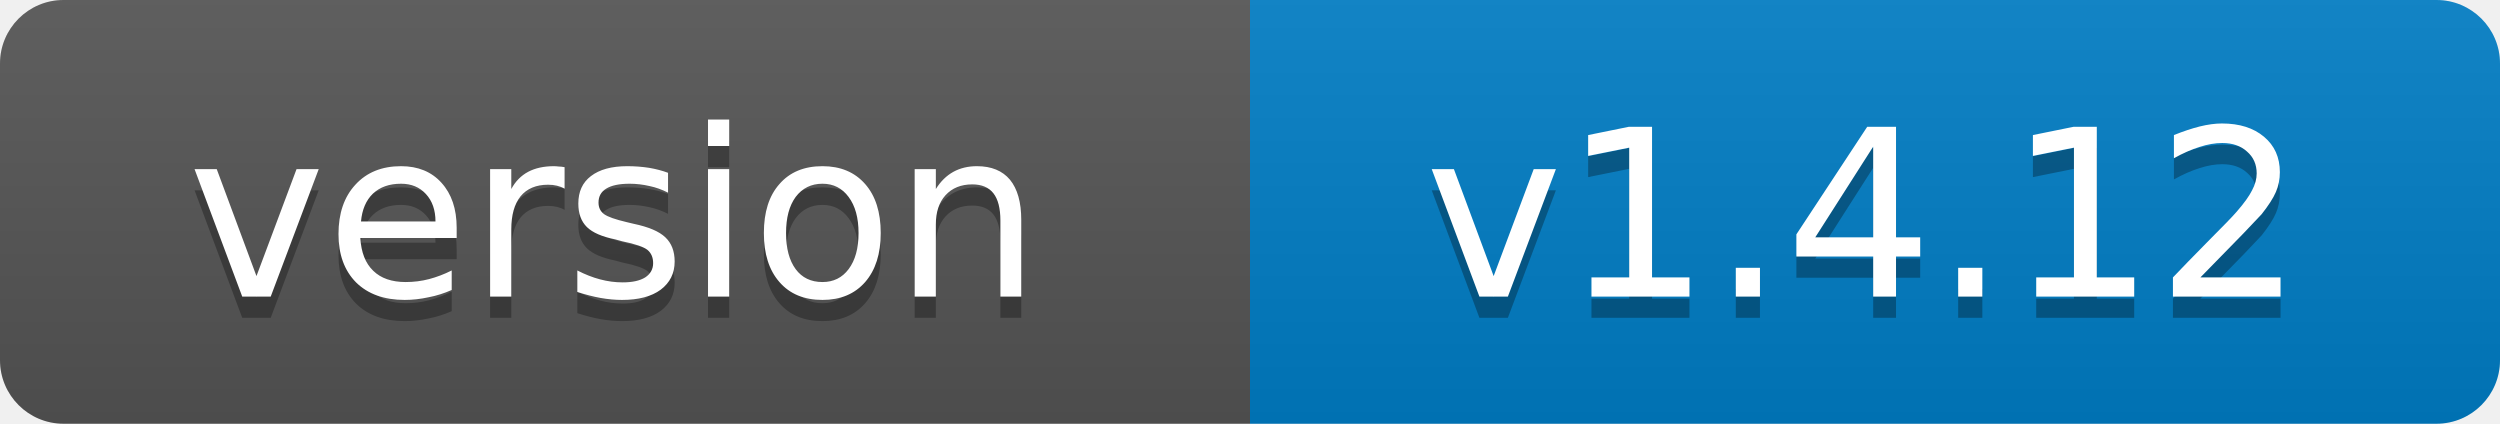
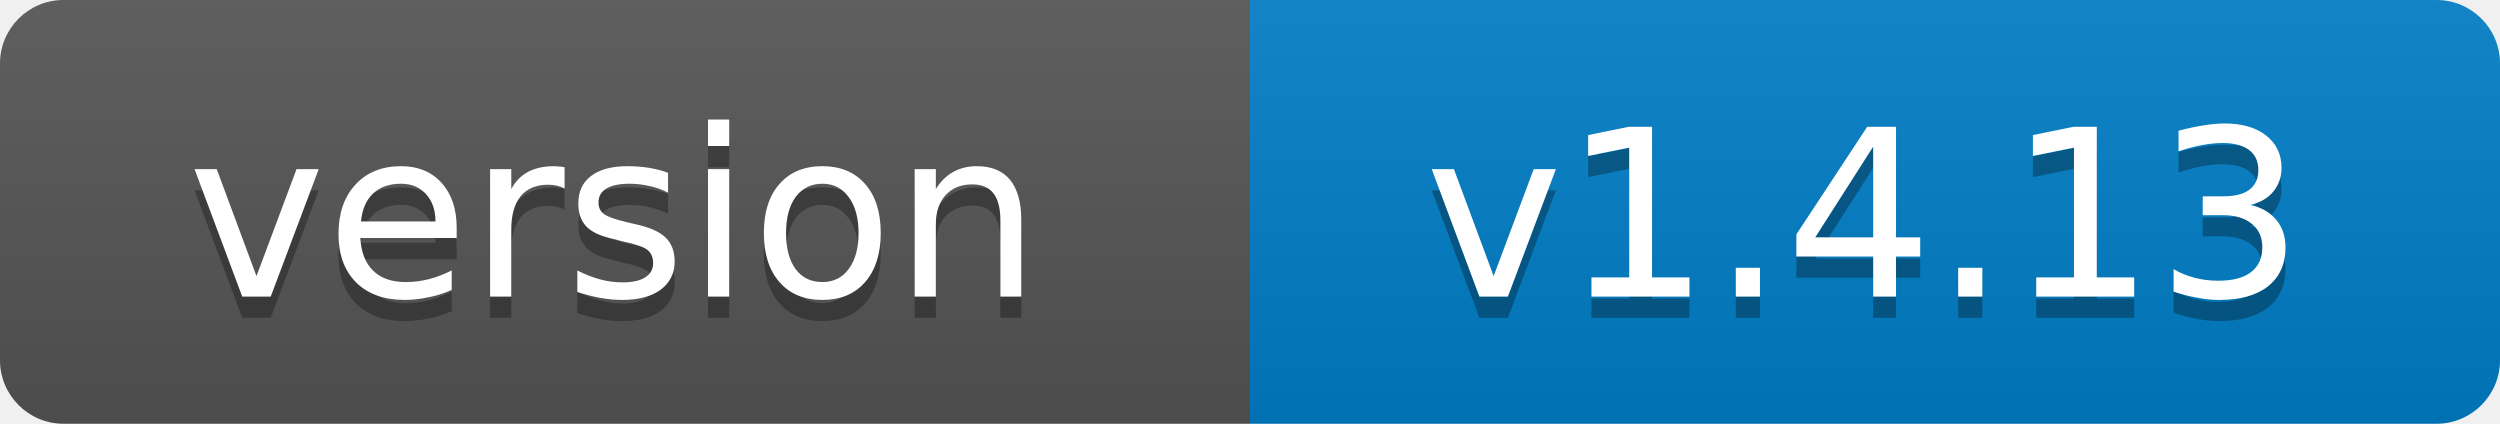
- <svg xmlns="http://www.w3.org/2000/svg" width="118" height="20" role="img" aria-label="version: v1.4.12">
+ <svg xmlns="http://www.w3.org/2000/svg" width="118" height="20" role="img" aria-label="version: v1.4.13">
  <linearGradient id="s" x2="0" y2="100%">
    <stop offset="0" stop-color="#bbb" stop-opacity=".1" />
    <stop offset="1" stop-opacity=".1" />
  </linearGradient>
  <clipPath id="r">
    <rect width="118" height="20" rx="3" fill="#fff" />
  </clipPath>
  <g clip-path="url(#r)">
    <rect width="59" height="20" fill="#555" />
    <rect x="59" width="59" height="20" fill="#007ec6" />
    <rect width="118" height="20" fill="url(#s)" />
  </g>
  <g fill="#fff" text-anchor="middle" font-family="Verdana,Geneva,DejaVu Sans,sans-serif" font-size="11">
    <text x="29" y="15" fill="#010101" fill-opacity=".3">version</text>
    <text x="29" y="14">version</text>
-     <text x="88" y="15" fill="#010101" fill-opacity=".3">v1.4.12</text>
-     <text x="88" y="14">v1.4.12</text>
+     <text x="88" y="15" fill="#010101" fill-opacity=".3">v1.4.13</text>
+     <text x="88" y="14">v1.4.13</text>
  </g>
</svg>
